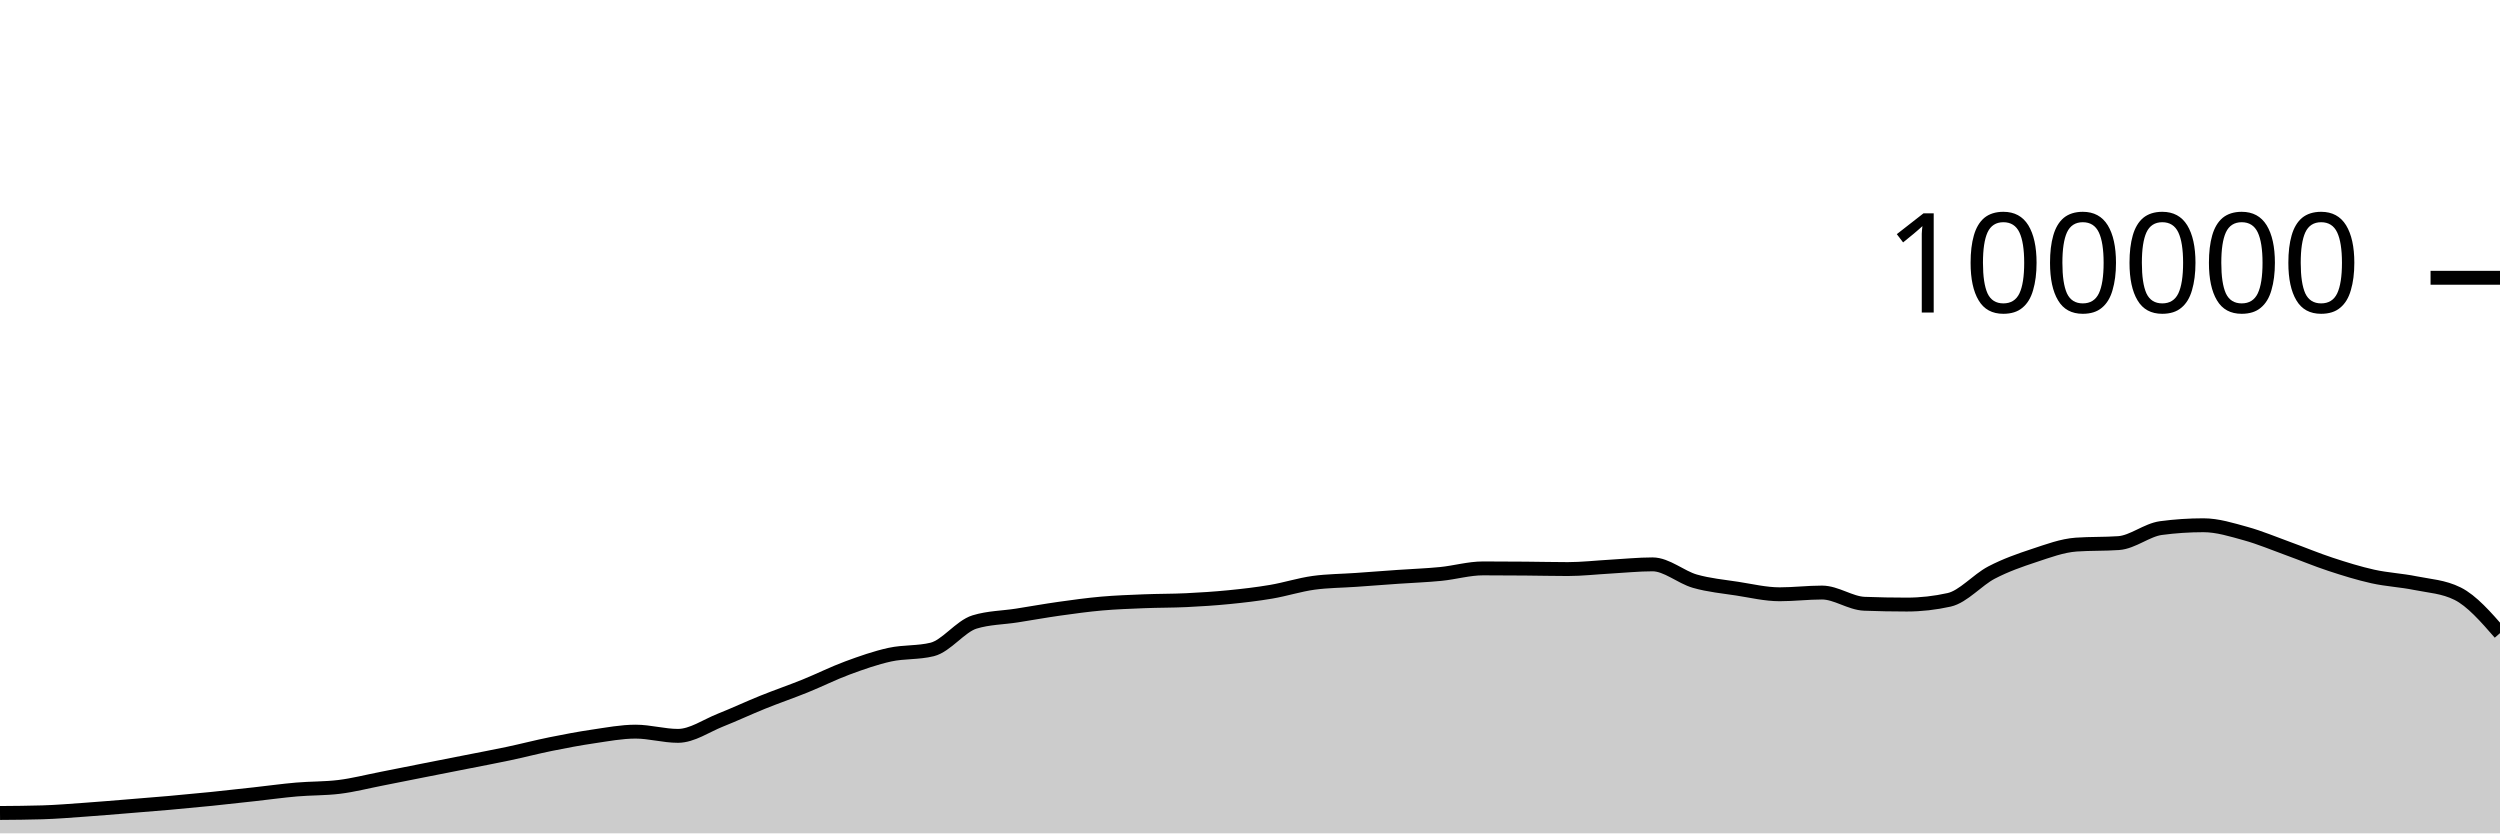
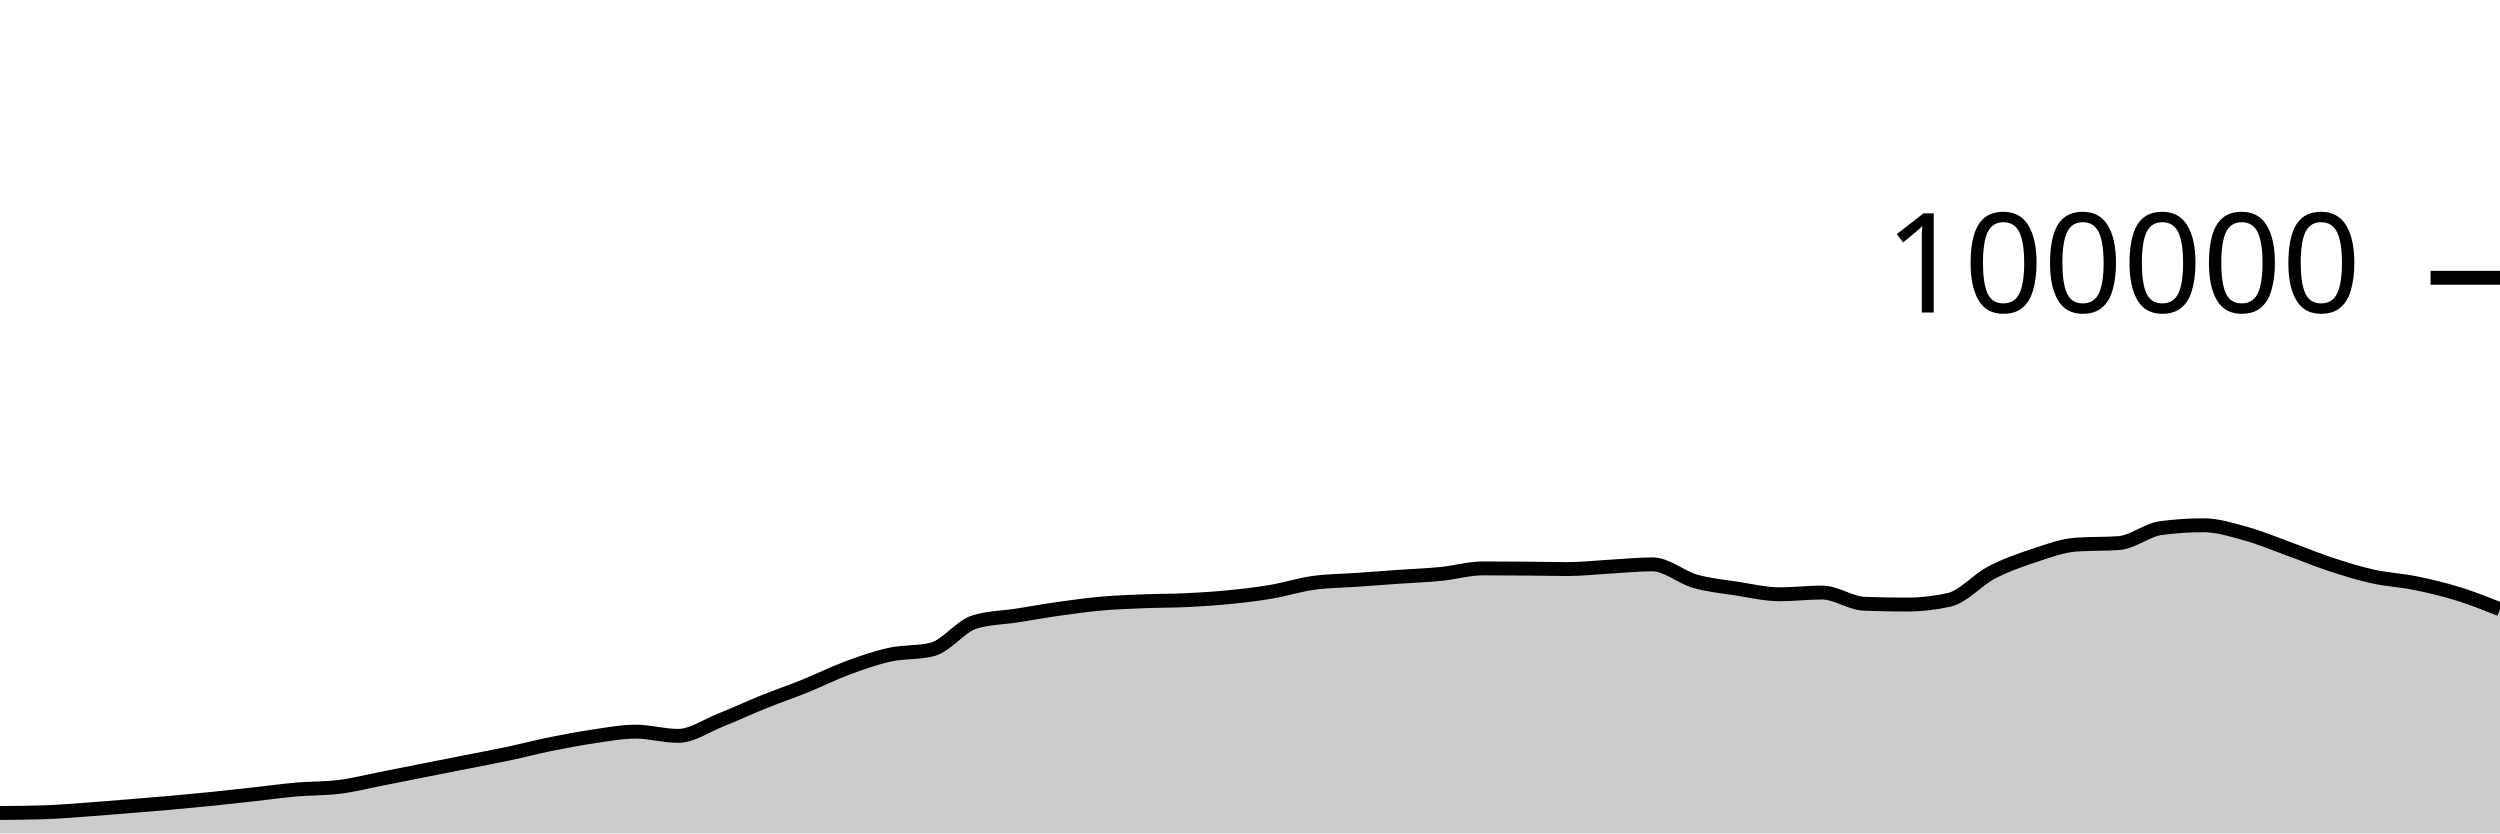
<svg xmlns="http://www.w3.org/2000/svg" viewBox="0 0 180 60">
  <g transform="translate(0,20)">
-     <path class="area" fill="rgba(0, 0, 0, 0.2)" d="M0,38.534C1.017,38.526,2.034,38.519,3.051,38.488C4.068,38.458,5.085,38.372,6.102,38.3C7.119,38.228,8.136,38.141,9.153,38.059C10.169,37.977,11.186,37.897,12.203,37.807C13.22,37.717,14.237,37.621,15.254,37.518C16.271,37.414,17.288,37.299,18.305,37.187C19.322,37.075,20.339,36.932,21.356,36.844C22.373,36.756,23.39,36.782,24.407,36.658C25.424,36.535,26.441,36.27,27.458,36.072C28.475,35.873,29.492,35.667,30.508,35.466C31.525,35.265,32.542,35.066,33.559,34.865C34.576,34.664,35.593,34.474,36.61,34.259C37.627,34.043,38.644,33.778,39.661,33.572C40.678,33.366,41.695,33.173,42.712,33.024C43.729,32.875,44.746,32.678,45.763,32.678C46.78,32.678,47.797,32.982,48.814,32.982C49.831,32.982,50.847,32.256,51.864,31.852C52.881,31.449,53.898,30.97,54.915,30.56C55.932,30.15,56.949,29.803,57.966,29.392C58.983,28.981,60,28.469,61.017,28.093C62.034,27.717,63.051,27.359,64.068,27.136C65.085,26.914,66.102,27.011,67.119,26.76C68.136,26.508,69.153,25.092,70.169,24.782C71.186,24.471,72.203,24.475,73.22,24.316C74.237,24.157,75.254,23.972,76.271,23.829C77.288,23.686,78.305,23.546,79.322,23.456C80.339,23.367,81.356,23.331,82.373,23.29C83.39,23.249,84.407,23.26,85.424,23.211C86.441,23.162,87.458,23.097,88.475,22.996C89.492,22.896,90.508,22.779,91.525,22.606C92.542,22.434,93.559,22.104,94.576,21.963C95.593,21.823,96.61,21.824,97.627,21.752C98.644,21.68,99.661,21.602,100.678,21.531C101.695,21.46,102.712,21.426,103.729,21.325C104.746,21.224,105.763,20.924,106.78,20.924C107.797,20.924,108.814,20.931,109.831,20.939C110.847,20.947,111.864,20.973,112.881,20.973C113.898,20.973,114.915,20.855,115.932,20.798C116.949,20.742,117.966,20.634,118.983,20.634C120,20.634,121.017,21.554,122.034,21.846C123.051,22.137,124.068,22.226,125.085,22.384C126.102,22.541,127.119,22.788,128.136,22.788C129.153,22.788,130.169,22.663,131.186,22.663C132.203,22.663,133.22,23.432,134.237,23.471C135.254,23.51,136.271,23.529,137.288,23.529C138.305,23.529,139.322,23.415,140.339,23.188C141.356,22.96,142.373,21.755,143.39,21.224C144.407,20.693,145.424,20.338,146.441,20.002C147.458,19.666,148.475,19.282,149.492,19.21C150.508,19.139,151.525,19.175,152.542,19.103C153.559,19.031,154.576,18.156,155.593,18.021C156.61,17.886,157.627,17.818,158.644,17.818C159.661,17.818,160.678,18.141,161.695,18.421C162.712,18.702,163.729,19.133,164.746,19.501C165.763,19.869,166.78,20.296,167.797,20.63C168.814,20.964,169.831,21.281,170.847,21.507C171.864,21.732,172.881,21.777,173.898,21.984C174.915,22.19,175.932,22.237,176.949,22.745C177.966,23.252,178.983,24.419,180,25.586L180,40C178.983,40,177.966,40,176.949,40C175.932,40,174.915,40,173.898,40C172.881,40,171.864,40,170.847,40C169.831,40,168.814,40,167.797,40C166.78,40,165.763,40,164.746,40C163.729,40,162.712,40,161.695,40C160.678,40,159.661,40,158.644,40C157.627,40,156.61,40,155.593,40C154.576,40,153.559,40,152.542,40C151.525,40,150.508,40,149.492,40C148.475,40,147.458,40,146.441,40C145.424,40,144.407,40,143.39,40C142.373,40,141.356,40,140.339,40C139.322,40,138.305,40,137.288,40C136.271,40,135.254,40,134.237,40C133.22,40,132.203,40,131.186,40C130.169,40,129.153,40,128.136,40C127.119,40,126.102,40,125.085,40C124.068,40,123.051,40,122.034,40C121.017,40,120,40,118.983,40C117.966,40,116.949,40,115.932,40C114.915,40,113.898,40,112.881,40C111.864,40,110.847,40,109.831,40C108.814,40,107.797,40,106.78,40C105.763,40,104.746,40,103.729,40C102.712,40,101.695,40,100.678,40C99.661,40,98.644,40,97.627,40C96.61,40,95.593,40,94.576,40C93.559,40,92.542,40,91.525,40C90.508,40,89.492,40,88.475,40C87.458,40,86.441,40,85.424,40C84.407,40,83.39,40,82.373,40C81.356,40,80.339,40,79.322,40C78.305,40,77.288,40,76.271,40C75.254,40,74.237,40,73.22,40C72.203,40,71.186,40,70.169,40C69.153,40,68.136,40,67.119,40C66.102,40,65.085,40,64.068,40C63.051,40,62.034,40,61.017,40C60,40,58.983,40,57.966,40C56.949,40,55.932,40,54.915,40C53.898,40,52.881,40,51.864,40C50.847,40,49.831,40,48.814,40C47.797,40,46.78,40,45.763,40C44.746,40,43.729,40,42.712,40C41.695,40,40.678,40,39.661,40C38.644,40,37.627,40,36.61,40C35.593,40,34.576,40,33.559,40C32.542,40,31.525,40,30.508,40C29.492,40,28.475,40,27.458,40C26.441,40,25.424,40,24.407,40C23.39,40,22.373,40,21.356,40C20.339,40,19.322,40,18.305,40C17.288,40,16.271,40,15.254,40C14.237,40,13.22,40,12.203,40C11.186,40,10.169,40,9.153,40C8.136,40,7.119,40,6.102,40C5.085,40,4.068,40,3.051,40C2.034,40,1.017,40,0,40Z" />
-     <path class="line" stroke="black" fill="none" d="M0,38.534C1.017,38.526,2.034,38.519,3.051,38.488C4.068,38.458,5.085,38.372,6.102,38.3C7.119,38.228,8.136,38.141,9.153,38.059C10.169,37.977,11.186,37.897,12.203,37.807C13.22,37.717,14.237,37.621,15.254,37.518C16.271,37.414,17.288,37.299,18.305,37.187C19.322,37.075,20.339,36.932,21.356,36.844C22.373,36.756,23.39,36.782,24.407,36.658C25.424,36.535,26.441,36.27,27.458,36.072C28.475,35.873,29.492,35.667,30.508,35.466C31.525,35.265,32.542,35.066,33.559,34.865C34.576,34.664,35.593,34.474,36.61,34.259C37.627,34.043,38.644,33.778,39.661,33.572C40.678,33.366,41.695,33.173,42.712,33.024C43.729,32.875,44.746,32.678,45.763,32.678C46.78,32.678,47.797,32.982,48.814,32.982C49.831,32.982,50.847,32.256,51.864,31.852C52.881,31.449,53.898,30.97,54.915,30.56C55.932,30.15,56.949,29.803,57.966,29.392C58.983,28.981,60,28.469,61.017,28.093C62.034,27.717,63.051,27.359,64.068,27.136C65.085,26.914,66.102,27.011,67.119,26.76C68.136,26.508,69.153,25.092,70.169,24.782C71.186,24.471,72.203,24.475,73.22,24.316C74.237,24.157,75.254,23.972,76.271,23.829C77.288,23.686,78.305,23.546,79.322,23.456C80.339,23.367,81.356,23.331,82.373,23.29C83.39,23.249,84.407,23.26,85.424,23.211C86.441,23.162,87.458,23.097,88.475,22.996C89.492,22.896,90.508,22.779,91.525,22.606C92.542,22.434,93.559,22.104,94.576,21.963C95.593,21.823,96.61,21.824,97.627,21.752C98.644,21.68,99.661,21.602,100.678,21.531C101.695,21.46,102.712,21.426,103.729,21.325C104.746,21.224,105.763,20.924,106.78,20.924C107.797,20.924,108.814,20.931,109.831,20.939C110.847,20.947,111.864,20.973,112.881,20.973C113.898,20.973,114.915,20.855,115.932,20.798C116.949,20.742,117.966,20.634,118.983,20.634C120,20.634,121.017,21.554,122.034,21.846C123.051,22.137,124.068,22.226,125.085,22.384C126.102,22.541,127.119,22.788,128.136,22.788C129.153,22.788,130.169,22.663,131.186,22.663C132.203,22.663,133.22,23.432,134.237,23.471C135.254,23.51,136.271,23.529,137.288,23.529C138.305,23.529,139.322,23.415,140.339,23.188C141.356,22.96,142.373,21.755,143.39,21.224C144.407,20.693,145.424,20.338,146.441,20.002C147.458,19.666,148.475,19.282,149.492,19.21C150.508,19.139,151.525,19.175,152.542,19.103C153.559,19.031,154.576,18.156,155.593,18.021C156.61,17.886,157.627,17.818,158.644,17.818C159.661,17.818,160.678,18.141,161.695,18.421C162.712,18.702,163.729,19.133,164.746,19.501C165.763,19.869,166.78,20.296,167.797,20.63C168.814,20.964,169.831,21.281,170.847,21.507C171.864,21.732,172.881,21.777,173.898,21.984C174.915,22.19,175.932,22.237,176.949,22.745C177.966,23.252,178.983,24.419,180,25.586" />
+     <path class="area" fill="rgba(0, 0, 0, 0.2)" d="M0,38.534C1.017,38.526,2.034,38.519,3.051,38.488C4.068,38.458,5.085,38.372,6.102,38.3C7.119,38.228,8.136,38.141,9.153,38.059C10.169,37.977,11.186,37.897,12.203,37.807C13.22,37.717,14.237,37.621,15.254,37.518C16.271,37.414,17.288,37.299,18.305,37.187C19.322,37.075,20.339,36.932,21.356,36.844C22.373,36.756,23.39,36.782,24.407,36.658C25.424,36.535,26.441,36.27,27.458,36.072C28.475,35.873,29.492,35.667,30.508,35.466C31.525,35.265,32.542,35.066,33.559,34.865C34.576,34.664,35.593,34.474,36.61,34.259C37.627,34.043,38.644,33.778,39.661,33.572C40.678,33.366,41.695,33.173,42.712,33.024C43.729,32.875,44.746,32.678,45.763,32.678C46.78,32.678,47.797,32.982,48.814,32.982C49.831,32.982,50.847,32.256,51.864,31.852C52.881,31.449,53.898,30.97,54.915,30.56C55.932,30.15,56.949,29.803,57.966,29.392C58.983,28.981,60,28.469,61.017,28.093C62.034,27.717,63.051,27.359,64.068,27.136C65.085,26.914,66.102,27.011,67.119,26.76C68.136,26.508,69.153,25.092,70.169,24.782C71.186,24.471,72.203,24.475,73.22,24.316C74.237,24.157,75.254,23.972,76.271,23.829C77.288,23.686,78.305,23.546,79.322,23.456C80.339,23.367,81.356,23.331,82.373,23.29C83.39,23.249,84.407,23.26,85.424,23.211C86.441,23.162,87.458,23.097,88.475,22.996C89.492,22.896,90.508,22.779,91.525,22.606C92.542,22.434,93.559,22.104,94.576,21.963C95.593,21.823,96.61,21.824,97.627,21.752C98.644,21.68,99.661,21.602,100.678,21.531C101.695,21.46,102.712,21.426,103.729,21.325C104.746,21.224,105.763,20.924,106.78,20.924C107.797,20.924,108.814,20.931,109.831,20.939C110.847,20.947,111.864,20.973,112.881,20.973C113.898,20.973,114.915,20.855,115.932,20.798C116.949,20.742,117.966,20.634,118.983,20.634C120,20.634,121.017,21.554,122.034,21.846C123.051,22.137,124.068,22.226,125.085,22.384C126.102,22.541,127.119,22.788,128.136,22.788C129.153,22.788,130.169,22.663,131.186,22.663C132.203,22.663,133.22,23.432,134.237,23.471C135.254,23.51,136.271,23.529,137.288,23.529C138.305,23.529,139.322,23.415,140.339,23.188C141.356,22.96,142.373,21.755,143.39,21.224C144.407,20.693,145.424,20.338,146.441,20.002C147.458,19.666,148.475,19.282,149.492,19.21C150.508,19.139,151.525,19.175,152.542,19.103C153.559,19.031,154.576,18.156,155.593,18.021C156.61,17.886,157.627,17.818,158.644,17.818C159.661,17.818,160.678,18.141,161.695,18.421C162.712,18.702,163.729,19.133,164.746,19.501C165.763,19.869,166.78,20.296,167.797,20.63C168.814,20.964,169.831,21.281,170.847,21.507C171.864,21.732,172.881,21.777,173.898,21.984C174.915,22.19,175.932,22.431,176.949,22.745C177.966,23.058,178.983,23.462,180,23.866L180,40C178.983,40,177.966,40,176.949,40C175.932,40,174.915,40,173.898,40C172.881,40,171.864,40,170.847,40C169.831,40,168.814,40,167.797,40C166.78,40,165.763,40,164.746,40C163.729,40,162.712,40,161.695,40C160.678,40,159.661,40,158.644,40C157.627,40,156.61,40,155.593,40C154.576,40,153.559,40,152.542,40C151.525,40,150.508,40,149.492,40C148.475,40,147.458,40,146.441,40C145.424,40,144.407,40,143.39,40C142.373,40,141.356,40,140.339,40C139.322,40,138.305,40,137.288,40C136.271,40,135.254,40,134.237,40C133.22,40,132.203,40,131.186,40C130.169,40,129.153,40,128.136,40C127.119,40,126.102,40,125.085,40C124.068,40,123.051,40,122.034,40C121.017,40,120,40,118.983,40C117.966,40,116.949,40,115.932,40C114.915,40,113.898,40,112.881,40C111.864,40,110.847,40,109.831,40C108.814,40,107.797,40,106.78,40C105.763,40,104.746,40,103.729,40C102.712,40,101.695,40,100.678,40C99.661,40,98.644,40,97.627,40C96.61,40,95.593,40,94.576,40C93.559,40,92.542,40,91.525,40C90.508,40,89.492,40,88.475,40C87.458,40,86.441,40,85.424,40C84.407,40,83.39,40,82.373,40C81.356,40,80.339,40,79.322,40C78.305,40,77.288,40,76.271,40C75.254,40,74.237,40,73.22,40C72.203,40,71.186,40,70.169,40C69.153,40,68.136,40,67.119,40C66.102,40,65.085,40,64.068,40C63.051,40,62.034,40,61.017,40C60,40,58.983,40,57.966,40C56.949,40,55.932,40,54.915,40C53.898,40,52.881,40,51.864,40C50.847,40,49.831,40,48.814,40C47.797,40,46.78,40,45.763,40C44.746,40,43.729,40,42.712,40C41.695,40,40.678,40,39.661,40C38.644,40,37.627,40,36.61,40C35.593,40,34.576,40,33.559,40C32.542,40,31.525,40,30.508,40C29.492,40,28.475,40,27.458,40C26.441,40,25.424,40,24.407,40C23.39,40,22.373,40,21.356,40C20.339,40,19.322,40,18.305,40C17.288,40,16.271,40,15.254,40C14.237,40,13.22,40,12.203,40C11.186,40,10.169,40,9.153,40C8.136,40,7.119,40,6.102,40C5.085,40,4.068,40,3.051,40C2.034,40,1.017,40,0,40Z" />
+     <path class="line" stroke="black" fill="none" d="M0,38.534C1.017,38.526,2.034,38.519,3.051,38.488C4.068,38.458,5.085,38.372,6.102,38.3C7.119,38.228,8.136,38.141,9.153,38.059C10.169,37.977,11.186,37.897,12.203,37.807C13.22,37.717,14.237,37.621,15.254,37.518C16.271,37.414,17.288,37.299,18.305,37.187C19.322,37.075,20.339,36.932,21.356,36.844C22.373,36.756,23.39,36.782,24.407,36.658C25.424,36.535,26.441,36.27,27.458,36.072C28.475,35.873,29.492,35.667,30.508,35.466C31.525,35.265,32.542,35.066,33.559,34.865C34.576,34.664,35.593,34.474,36.61,34.259C37.627,34.043,38.644,33.778,39.661,33.572C40.678,33.366,41.695,33.173,42.712,33.024C43.729,32.875,44.746,32.678,45.763,32.678C46.78,32.678,47.797,32.982,48.814,32.982C49.831,32.982,50.847,32.256,51.864,31.852C52.881,31.449,53.898,30.97,54.915,30.56C55.932,30.15,56.949,29.803,57.966,29.392C58.983,28.981,60,28.469,61.017,28.093C62.034,27.717,63.051,27.359,64.068,27.136C65.085,26.914,66.102,27.011,67.119,26.76C68.136,26.508,69.153,25.092,70.169,24.782C71.186,24.471,72.203,24.475,73.22,24.316C74.237,24.157,75.254,23.972,76.271,23.829C77.288,23.686,78.305,23.546,79.322,23.456C80.339,23.367,81.356,23.331,82.373,23.29C83.39,23.249,84.407,23.26,85.424,23.211C86.441,23.162,87.458,23.097,88.475,22.996C89.492,22.896,90.508,22.779,91.525,22.606C92.542,22.434,93.559,22.104,94.576,21.963C95.593,21.823,96.61,21.824,97.627,21.752C98.644,21.68,99.661,21.602,100.678,21.531C101.695,21.46,102.712,21.426,103.729,21.325C104.746,21.224,105.763,20.924,106.78,20.924C107.797,20.924,108.814,20.931,109.831,20.939C110.847,20.947,111.864,20.973,112.881,20.973C113.898,20.973,114.915,20.855,115.932,20.798C116.949,20.742,117.966,20.634,118.983,20.634C120,20.634,121.017,21.554,122.034,21.846C123.051,22.137,124.068,22.226,125.085,22.384C126.102,22.541,127.119,22.788,128.136,22.788C129.153,22.788,130.169,22.663,131.186,22.663C132.203,22.663,133.22,23.432,134.237,23.471C135.254,23.51,136.271,23.529,137.288,23.529C138.305,23.529,139.322,23.415,140.339,23.188C141.356,22.96,142.373,21.755,143.39,21.224C144.407,20.693,145.424,20.338,146.441,20.002C147.458,19.666,148.475,19.282,149.492,19.21C150.508,19.139,151.525,19.175,152.542,19.103C153.559,19.031,154.576,18.156,155.593,18.021C156.61,17.886,157.627,17.818,158.644,17.818C159.661,17.818,160.678,18.141,161.695,18.421C162.712,18.702,163.729,19.133,164.746,19.501C165.763,19.869,166.78,20.296,167.797,20.63C168.814,20.964,169.831,21.281,170.847,21.507C171.864,21.732,172.881,21.777,173.898,21.984C174.915,22.19,175.932,22.431,176.949,22.745C177.966,23.058,178.983,23.462,180,23.866" />
    <path class="axis-ceiling" stroke-width="1" stroke="black" fill="none" d="M175,0L180,0" />
    <text class="axis-ceiling-label" font-family="sans-serif" text-anchor="end" font-size="10px" x="170" y="2.5">100000</text>
  </g>
</svg>
